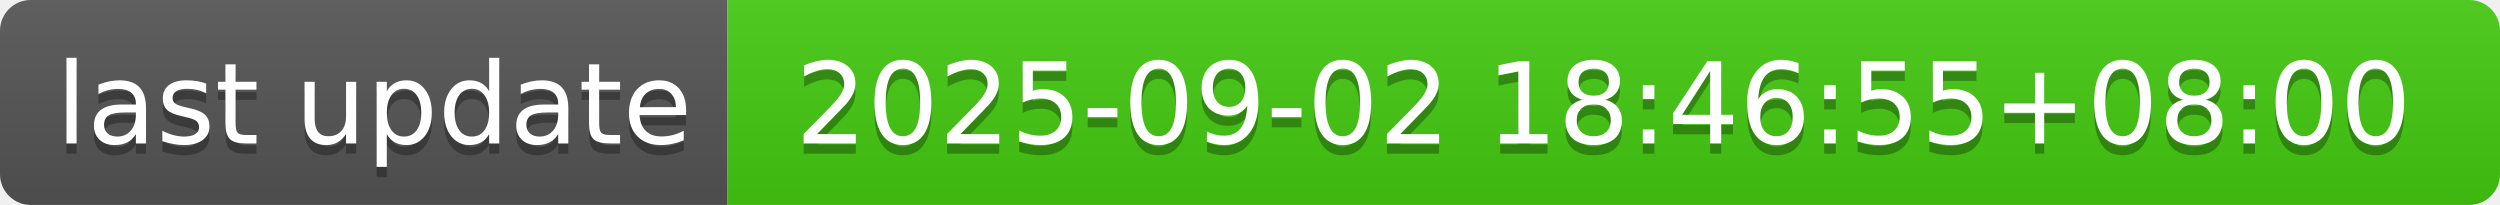
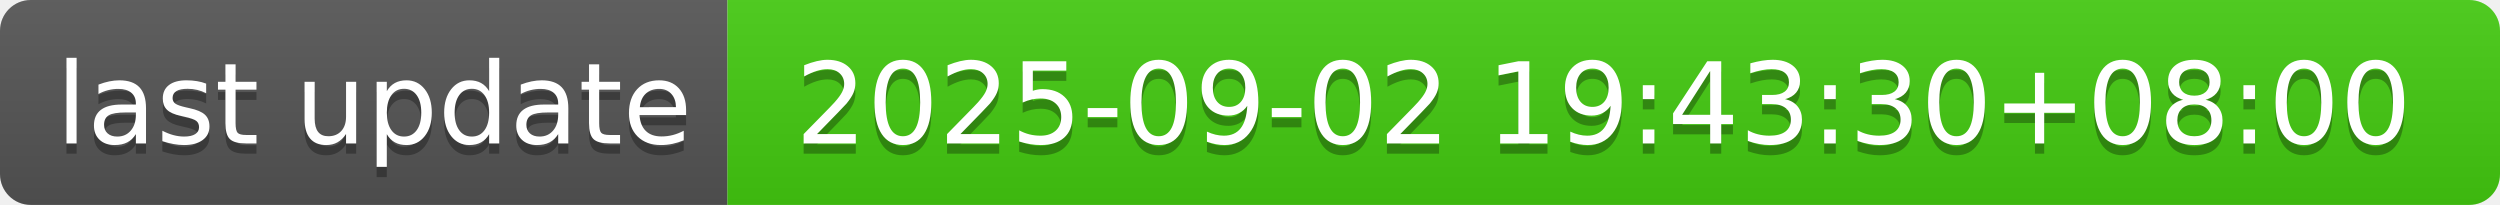
- <svg xmlns="http://www.w3.org/2000/svg" width="244" height="20" role="img" aria-label="last update: 2025-09-02 18:46:55+08:00">
+ <svg xmlns="http://www.w3.org/2000/svg" width="244" height="20" role="img" aria-label="last update: 2025-09-02 19:43:30+08:00">
  <linearGradient id="s" x2="0" y2="100%">
    <stop offset="0" stop-color="#bbb" stop-opacity=".1" />
    <stop offset="1" stop-opacity=".1" />
  </linearGradient>
  <clipPath id="r">
    <rect width="244" height="20" rx="3" fill="#fff" />
  </clipPath>
  <g clip-path="url(#r)">
    <rect width="71" height="20" fill="#555" />
    <rect x="71" width="173" height="20" fill="#4c1" />
    <rect width="244" height="20" fill="url(#s)" />
  </g>
  <g fill="#fff" text-anchor="middle" font-family="Verdana,Geneva,DejaVu Sans,sans-serif" text-rendering="geometricPrecision" font-size="110">
    <text aria-hidden="true" x="365" y="150" fill="#010101" fill-opacity=".3" transform="scale(.1)" textLength="610">last update</text>
    <text x="365" y="140" transform="scale(.1)" fill="#fff" textLength="610">last update</text>
-     <text aria-hidden="true" x="1565" y="150" fill="#010101" fill-opacity=".3" transform="scale(.1)" textLength="1630">2025-09-02 18:46:55+08:00</text>
-     <text x="1565" y="140" transform="scale(.1)" fill="#fff" textLength="1630">2025-09-02 18:46:55+08:00</text>
+     <text aria-hidden="true" x="1565" y="150" fill="#010101" fill-opacity=".3" transform="scale(.1)" textLength="1630">2025-09-02 19:43:30+08:00</text>
+     <text x="1565" y="140" transform="scale(.1)" fill="#fff" textLength="1630">2025-09-02 19:43:30+08:00</text>
  </g>
</svg>
